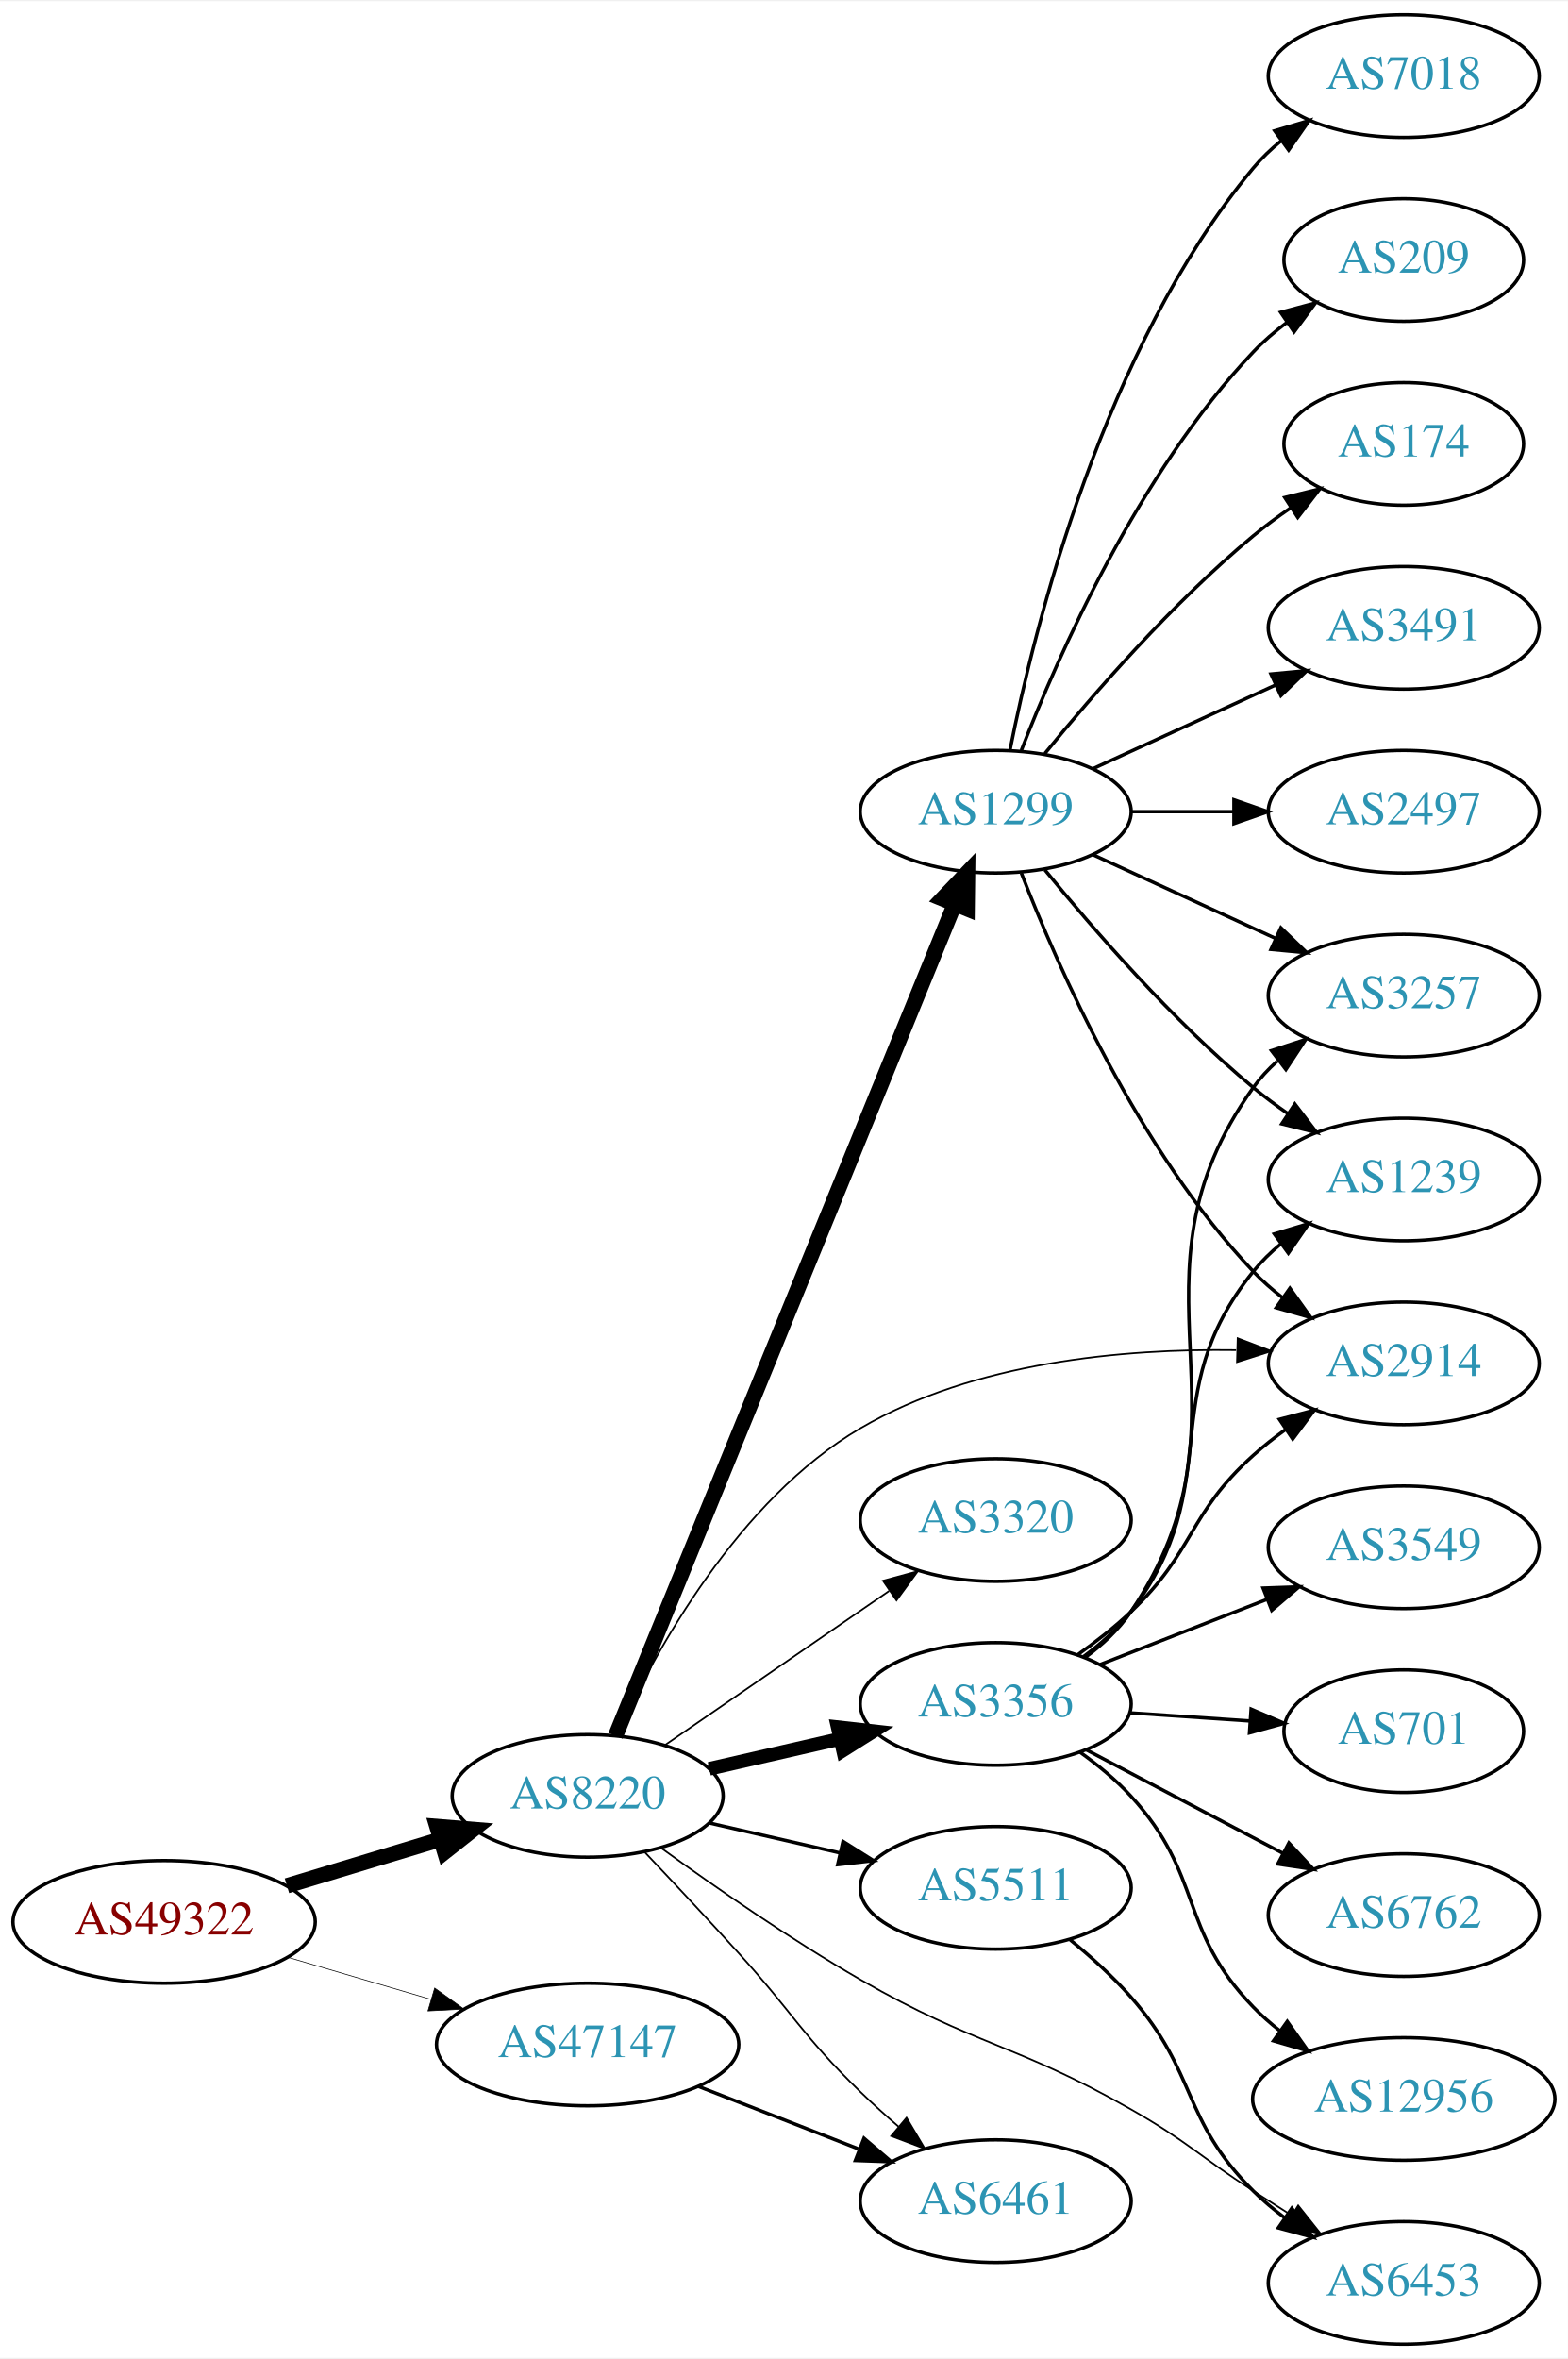
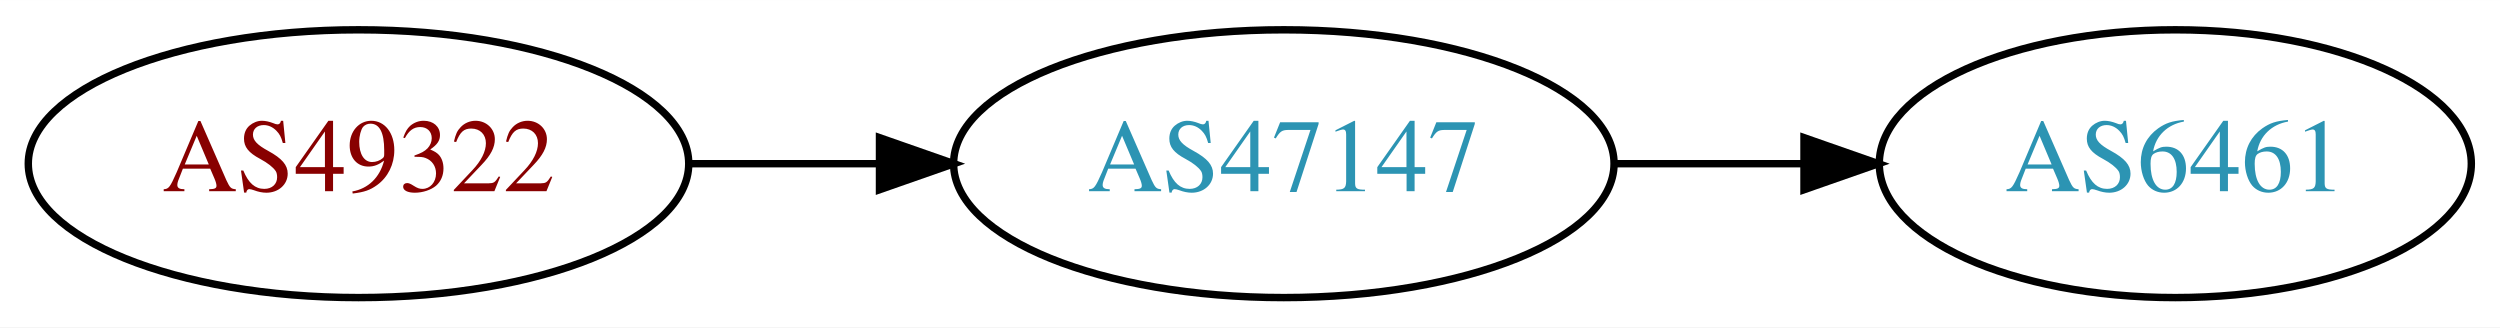
- <svg xmlns="http://www.w3.org/2000/svg" xmlns:xlink="http://www.w3.org/1999/xlink" width="460pt" height="692pt" viewBox="0.00 0.00 460.47 692.00">
-   <g id="graph0" class="graph" transform="scale(1 1) rotate(0) translate(4 688)">
-     <polygon fill="white" stroke="none" points="-4,4 -4,-688 456.469,-688 456.469,4 -4,4" />
+ <svg xmlns="http://www.w3.org/2000/svg" xmlns:xlink="http://www.w3.org/1999/xlink" width="336pt" height="44pt" viewBox="0.00 0.00 336.08 44.00">
+   <g id="graph0" class="graph" transform="scale(1 1) rotate(0) translate(4 40)">
+     <polygon fill="white" stroke="none" points="-4,4 -4,-40 332.077,-40 332.077,4 -4,4" />
    <g id="node1" class="node">
      <g id="a_node1">
        <a xlink:href="/asn/49322" xlink:title="AS49322 ~ ViM Internetdienstleistungen GmbH [AT]">
-           <ellipse fill="#ffffff" stroke="black" cx="44.196" cy="-124" rx="44.393" ry="18" />
-           <text text-anchor="middle" x="44.196" y="-120.3" font-family="Times,serif" font-size="14.00" fill="#880000">AS49322</text>
+           <ellipse fill="#ffffff" stroke="black" cx="44.196" cy="-18" rx="44.393" ry="18" />
+           <text text-anchor="middle" x="44.196" y="-14.3" font-family="Times,serif" font-size="14.00" fill="#880000">AS49322</text>
        </a>
      </g>
    </g>
    <g id="node2" class="node">
      <g id="a_node2">
-         <a xlink:href="/asn/8220" xlink:title="AS8220 ~ COLT [GB]">
-           <ellipse fill="#ffffff" stroke="black" cx="168.588" cy="-161" rx="39.794" ry="18" />
-           <text text-anchor="middle" x="168.588" y="-157.3" font-family="Times,serif" font-size="14.00" fill="#2c94b3">AS8220</text>
+         <a xlink:href="/asn/47147" xlink:title="AS47147 ~ ANEXIA Internetdienstleistungs GmbH [AT]">
+           <ellipse fill="#ffffff" stroke="black" cx="168.588" cy="-18" rx="44.393" ry="18" />
+           <text text-anchor="middle" x="168.588" y="-14.3" font-family="Times,serif" font-size="14.00" fill="#2c94b3">AS47147</text>
        </a>
      </g>
    </g>
    <g id="edge1" class="edge">
-       <path fill="none" stroke="black" stroke-width="4.5" d="M80.269,-134.603C94.273,-138.836 110.524,-143.749 125.182,-148.18" />
-       <polygon fill="black" stroke="black" stroke-width="4.5" points="124.316,-152.032 135.028,-151.157 126.595,-144.494 124.316,-152.032" />
+       <path fill="none" stroke="black" d="M88.692,-18C96.898,-18 105.569,-18 114.041,-18" />
+       <polygon fill="black" stroke="black" points="114.233,-21.5 124.233,-18 114.233,-14.5 114.233,-21.5" />
    </g>
    <g id="node3" class="node">
      <g id="a_node3">
-         <a xlink:href="/asn/47147" xlink:title="AS47147 ~ ANEXIA Internetdienstleistungs GmbH [AT]">
-           <ellipse fill="#ffffff" stroke="black" cx="168.588" cy="-88" rx="44.393" ry="18" />
-           <text text-anchor="middle" x="168.588" y="-84.3" font-family="Times,serif" font-size="14.00" fill="#2c94b3">AS47147</text>
+         <a xlink:href="/asn/6461" xlink:title="AS6461 ~ Zayo Bandwidth [US]">
+           <ellipse fill="#ffffff" stroke="black" cx="288.431" cy="-18" rx="39.794" ry="18" />
+           <text text-anchor="middle" x="288.431" y="-14.3" font-family="Times,serif" font-size="14.00" fill="#2c94b3">AS6461</text>
        </a>
      </g>
    </g>
    <g id="edge2" class="edge">
-       <path fill="none" stroke="black" stroke-width="0.196" d="M80.597,-113.587C93.663,-109.744 108.65,-105.336 122.462,-101.273" />
-       <polygon fill="black" stroke="black" stroke-width="0.196" points="123.661,-104.569 132.267,-98.389 121.686,-97.853 123.661,-104.569" />
-     </g>
-     <g id="node4" class="node">
-       <g id="a_node4">
-         <a xlink:href="/asn/1299" xlink:title="AS1299 ~ Telia Carrier [EU]">
-           <ellipse fill="#ffffff" stroke="black" cx="288.431" cy="-450" rx="39.794" ry="18" />
-           <text text-anchor="middle" x="288.431" y="-446.3" font-family="Times,serif" font-size="14.00" fill="#2c94b3">AS1299</text>
-         </a>
-       </g>
-     </g>
-     <g id="edge3" class="edge">
-       <path fill="none" stroke="black" stroke-width="4.5" d="M176.782,-178.643C196.67,-227.416 252.493,-364.318 276.371,-422.876" />
-       <polygon fill="black" stroke="black" stroke-width="4.5" points="272.759,-424.447 280.181,-432.22 280.051,-421.474 272.759,-424.447" />
-     </g>
-     <g id="node5" class="node">
-       <g id="a_node5">
-         <a xlink:href="/asn/6453" xlink:title="AS6453 ~ TATA COMMUNICATIONS (AMERICA) INC [US]">
-           <ellipse fill="#ffffff" stroke="black" cx="408.273" cy="-18" rx="39.794" ry="18" />
-           <text text-anchor="middle" x="408.273" y="-14.3" font-family="Times,serif" font-size="14.00" fill="#2c94b3">AS6453</text>
-         </a>
-       </g>
-     </g>
-     <g id="edge4" class="edge">
-       <path fill="none" stroke="black" stroke-width="0.5" d="M190.205,-145.668C205.869,-134.337 228.164,-118.879 248.784,-107 282.646,-87.492 294.114,-88.331 328.077,-69 344.789,-59.488 347.922,-55.431 364.077,-45 367.671,-42.679 371.45,-40.272 375.214,-37.893" />
-       <polygon fill="black" stroke="black" stroke-width="0.5" points="377.274,-40.732 383.879,-32.448 373.55,-34.805 377.274,-40.732" />
-     </g>
-     <g id="node6" class="node">
-       <g id="a_node6">
-         <a xlink:href="/asn/3356" xlink:title="AS3356 ~ Level 3 Parent, LLC [US]">
-           <ellipse fill="#ffffff" stroke="black" cx="288.431" cy="-188" rx="39.794" ry="18" />
-           <text text-anchor="middle" x="288.431" y="-184.3" font-family="Times,serif" font-size="14.00" fill="#2c94b3">AS3356</text>
-         </a>
-       </g>
-     </g>
-     <g id="edge5" class="edge">
-       <path fill="none" stroke="black" stroke-width="4" d="M204.308,-168.955C216.307,-171.704 229.928,-174.825 242.621,-177.733" />
-       <polygon fill="black" stroke="black" stroke-width="4" points="242.023,-181.187 252.552,-180.009 243.587,-174.364 242.023,-181.187" />
-     </g>
-     <g id="node7" class="node">
-       <g id="a_node7">
-         <a xlink:href="/asn/6461" xlink:title="AS6461 ~ Zayo Bandwidth [US]">
-           <ellipse fill="#ffffff" stroke="black" cx="288.431" cy="-42" rx="39.794" ry="18" />
-           <text text-anchor="middle" x="288.431" y="-38.3" font-family="Times,serif" font-size="14.00" fill="#2c94b3">AS6461</text>
-         </a>
-       </g>
-     </g>
-     <g id="edge6" class="edge">
-       <path fill="none" stroke="black" stroke-width="0.5" d="M185.318,-144.517C193.568,-135.806 203.799,-124.895 212.784,-115 229.087,-97.048 231.391,-90.897 248.784,-74 252.272,-70.612 256.075,-67.181 259.891,-63.886" />
-       <polygon fill="black" stroke="black" stroke-width="0.5" points="262.241,-66.483 267.645,-57.371 257.738,-61.124 262.241,-66.483" />
-     </g>
-     <g id="node8" class="node">
-       <g id="a_node8">
-         <a xlink:href="/asn/5511" xlink:title="AS5511 ~ Orange S.A. [FR]">
-           <ellipse fill="#ffffff" stroke="black" cx="288.431" cy="-134" rx="39.794" ry="18" />
-           <text text-anchor="middle" x="288.431" y="-130.3" font-family="Times,serif" font-size="14.00" fill="#2c94b3">AS5511</text>
-         </a>
-       </g>
-     </g>
-     <g id="edge7" class="edge">
-       <path fill="none" stroke="black" d="M204.308,-153.045C216.307,-150.296 229.928,-147.175 242.621,-144.267" />
-       <polygon fill="black" stroke="black" points="243.587,-147.636 252.552,-141.991 242.023,-140.813 243.587,-147.636" />
-     </g>
-     <g id="node9" class="node">
-       <g id="a_node9">
-         <a xlink:href="/asn/3320" xlink:title="AS3320 ~ DTAG [DE]">
-           <ellipse fill="#ffffff" stroke="black" cx="288.431" cy="-242" rx="39.794" ry="18" />
-           <text text-anchor="middle" x="288.431" y="-238.3" font-family="Times,serif" font-size="14.00" fill="#2c94b3">AS3320</text>
-         </a>
-       </g>
-     </g>
-     <g id="edge8" class="edge">
-       <path fill="none" stroke="black" stroke-width="0.5" d="M191.202,-175.857C209.691,-188.565 236.505,-206.995 257.134,-221.175" />
-       <polygon fill="black" stroke="black" stroke-width="0.5" points="255.331,-224.183 265.555,-226.963 259.296,-218.414 255.331,-224.183" />
-     </g>
-     <g id="node10" class="node">
-       <g id="a_node10">
-         <a xlink:href="/asn/2914" xlink:title="AS2914 ~ NTT America, Inc. [US]">
-           <ellipse fill="#ffffff" stroke="black" cx="408.273" cy="-288" rx="39.794" ry="18" />
-           <text text-anchor="middle" x="408.273" y="-284.3" font-family="Times,serif" font-size="14.00" fill="#2c94b3">AS2914</text>
-         </a>
-       </g>
-     </g>
-     <g id="edge9" class="edge">
-       <path fill="none" stroke="black" stroke-width="0.5" d="M177.019,-178.737C188.447,-203.57 212.847,-248.007 248.784,-269 282.036,-288.424 325.887,-292.359 359.033,-291.897" />
-       <polygon fill="black" stroke="black" stroke-width="0.5" points="359.494,-295.386 369.392,-291.607 359.298,-288.389 359.494,-295.386" />
-     </g>
-     <g id="edge26" class="edge">
-       <path fill="none" stroke="black" d="M201.168,-75.673C215.597,-70.04 232.837,-63.311 248.098,-57.354" />
-       <polygon fill="black" stroke="black" points="249.749,-60.467 257.792,-53.57 247.203,-53.946 249.749,-60.467" />
-     </g>
-     <g id="edge12" class="edge">
-       <path fill="none" stroke="black" d="M295.954,-432.006C306.704,-404.272 330.362,-350.571 364.077,-315 366.663,-312.272 369.581,-309.706 372.649,-307.323" />
-       <polygon fill="black" stroke="black" points="374.827,-310.07 380.997,-301.457 370.803,-304.342 374.827,-310.07" />
-     </g>
-     <g id="node11" class="node">
-       <g id="a_node11">
-         <a xlink:href="/asn/3257" xlink:title="AS3257 ~ GTT [DE]">
-           <ellipse fill="#ffffff" stroke="black" cx="408.273" cy="-396" rx="39.794" ry="18" />
-           <text text-anchor="middle" x="408.273" y="-392.3" font-family="Times,serif" font-size="14.00" fill="#2c94b3">AS3257</text>
-         </a>
-       </g>
-     </g>
-     <g id="edge10" class="edge">
-       <path fill="none" stroke="black" d="M317.06,-437.339C333.017,-430.027 353.287,-420.739 370.57,-412.819" />
-       <polygon fill="black" stroke="black" points="372.185,-415.929 379.818,-408.581 369.269,-409.565 372.185,-415.929" />
-     </g>
-     <g id="node12" class="node">
-       <g id="a_node12">
-         <a xlink:href="/asn/3491" xlink:title="AS3491 ~ PCCW Global, Inc. [US]">
-           <ellipse fill="#ffffff" stroke="black" cx="408.273" cy="-504" rx="39.794" ry="18" />
-           <text text-anchor="middle" x="408.273" y="-500.3" font-family="Times,serif" font-size="14.00" fill="#2c94b3">AS3491</text>
-         </a>
-       </g>
-     </g>
-     <g id="edge11" class="edge">
-       <path fill="none" stroke="black" d="M317.06,-462.661C333.017,-469.973 353.287,-479.261 370.57,-487.181" />
-       <polygon fill="black" stroke="black" points="369.269,-490.435 379.818,-491.419 372.185,-484.071 369.269,-490.435" />
-     </g>
-     <g id="node13" class="node">
-       <g id="a_node13">
-         <a xlink:href="/asn/2497" xlink:title="AS2497 ~ Internet Initiative Japan Inc. [JP]">
-           <ellipse fill="#ffffff" stroke="black" cx="408.273" cy="-450" rx="39.794" ry="18" />
-           <text text-anchor="middle" x="408.273" y="-446.3" font-family="Times,serif" font-size="14.00" fill="#2c94b3">AS2497</text>
-         </a>
-       </g>
-     </g>
-     <g id="edge13" class="edge">
-       <path fill="none" stroke="black" d="M328.343,-450C337.897,-450 348.246,-450 358.209,-450" />
-       <polygon fill="black" stroke="black" points="358.402,-453.5 368.402,-450 358.402,-446.5 358.402,-453.5" />
-     </g>
-     <g id="node14" class="node">
-       <g id="a_node14">
-         <a xlink:href="/asn/7018" xlink:title="AS7018 ~ AT&amp;T Services, Inc. [US]">
-           <ellipse fill="#ffffff" stroke="black" cx="408.273" cy="-666" rx="39.794" ry="18" />
-           <text text-anchor="middle" x="408.273" y="-662.3" font-family="Times,serif" font-size="14.00" fill="#2c94b3">AS7018</text>
-         </a>
-       </g>
-     </g>
-     <g id="edge14" class="edge">
-       <path fill="none" stroke="black" d="M292.629,-468.073C299.793,-504.141 320.067,-586.125 364.077,-639 366.482,-641.889 369.278,-644.563 372.271,-647.013" />
-       <polygon fill="black" stroke="black" points="370.359,-649.95 380.514,-652.973 374.461,-644.277 370.359,-649.95" />
-     </g>
-     <g id="node15" class="node">
-       <g id="a_node15">
-         <a xlink:href="/asn/1239" xlink:title="AS1239 ~ Sprint [US]">
-           <ellipse fill="#ffffff" stroke="black" cx="408.273" cy="-342" rx="39.794" ry="18" />
-           <text text-anchor="middle" x="408.273" y="-338.3" font-family="Times,serif" font-size="14.00" fill="#2c94b3">AS1239</text>
-         </a>
-       </g>
-     </g>
-     <g id="edge15" class="edge">
-       <path fill="none" stroke="black" d="M302.85,-432.935C316.964,-415.625 340.379,-388.655 364.077,-369 367.294,-366.332 370.794,-363.73 374.365,-361.259" />
-       <polygon fill="black" stroke="black" points="376.288,-364.183 382.721,-355.764 372.442,-358.334 376.288,-364.183" />
-     </g>
-     <g id="node16" class="node">
-       <g id="a_node16">
-         <a xlink:href="/asn/209" xlink:title="AS209 ~ CenturyLink Communications, LLC [US]">
-           <ellipse fill="#ffffff" stroke="black" cx="408.273" cy="-612" rx="35.194" ry="18" />
-           <text text-anchor="middle" x="408.273" y="-608.3" font-family="Times,serif" font-size="14.00" fill="#2c94b3">AS209</text>
-         </a>
-       </g>
-     </g>
-     <g id="edge16" class="edge">
-       <path fill="none" stroke="black" d="M295.954,-467.994C306.704,-495.728 330.362,-549.429 364.077,-585 367.02,-588.105 370.394,-591.001 373.929,-593.655" />
-       <polygon fill="black" stroke="black" points="372.115,-596.654 382.348,-599.397 376.059,-590.871 372.115,-596.654" />
-     </g>
-     <g id="node17" class="node">
-       <g id="a_node17">
-         <a xlink:href="/asn/174" xlink:title="AS174 ~ Cogent Communications [US]">
-           <ellipse fill="#ffffff" stroke="black" cx="408.273" cy="-558" rx="35.194" ry="18" />
-           <text text-anchor="middle" x="408.273" y="-554.3" font-family="Times,serif" font-size="14.00" fill="#2c94b3">AS174</text>
-         </a>
-       </g>
-     </g>
-     <g id="edge17" class="edge">
-       <path fill="none" stroke="black" d="M302.85,-467.065C316.964,-484.375 340.379,-511.345 364.077,-531 367.54,-533.872 371.333,-536.669 375.187,-539.308" />
-       <polygon fill="black" stroke="black" points="373.33,-542.275 383.62,-544.797 377.149,-536.408 373.33,-542.275" />
-     </g>
-     <g id="edge18" class="edge">
-       <path fill="none" stroke="black" d="M312.373,-202.353C317.767,-206.172 323.323,-210.497 328.077,-215 346.925,-232.853 344.779,-243.635 364.077,-261 367.025,-263.653 370.266,-266.205 373.607,-268.609" />
-       <polygon fill="black" stroke="black" points="371.754,-271.582 382.005,-274.259 375.661,-265.773 371.754,-271.582" />
-     </g>
-     <g id="edge20" class="edge">
-       <path fill="none" stroke="black" d="M314.708,-201.635C319.766,-205.378 324.589,-209.85 328.077,-215 367.493,-273.198 323.185,-311.829 364.077,-369 366.084,-371.805 368.482,-374.383 371.105,-376.736" />
-       <polygon fill="black" stroke="black" points="369.411,-379.846 379.484,-383.13 373.657,-374.281 369.411,-379.846" />
-     </g>
-     <g id="edge24" class="edge">
-       <path fill="none" stroke="black" d="M314.274,-201.948C319.355,-205.674 324.297,-210.06 328.077,-215 356.787,-252.511 334.417,-278.236 364.077,-315 366.437,-317.925 369.204,-320.623 372.178,-323.089" />
-       <polygon fill="black" stroke="black" points="370.25,-326.015 380.395,-329.07 374.37,-320.356 370.25,-326.015" />
-     </g>
-     <g id="node18" class="node">
-       <g id="a_node18">
-         <a xlink:href="/asn/3549" xlink:title="AS3549 ~ Level 3 Parent, LLC [US]">
-           <ellipse fill="#ffffff" stroke="black" cx="408.273" cy="-234" rx="39.794" ry="18" />
-           <text text-anchor="middle" x="408.273" y="-230.3" font-family="Times,serif" font-size="14.00" fill="#2c94b3">AS3549</text>
-         </a>
-       </g>
-     </g>
-     <g id="edge19" class="edge">
-       <path fill="none" stroke="black" d="M319.167,-199.608C333.961,-205.382 352.039,-212.439 367.96,-218.654" />
-       <polygon fill="black" stroke="black" points="366.958,-222.02 377.546,-222.396 369.503,-215.499 366.958,-222.02" />
-     </g>
-     <g id="node19" class="node">
-       <g id="a_node19">
-         <a xlink:href="/asn/701" xlink:title="AS701 ~ UUNET [US]">
-           <ellipse fill="#ffffff" stroke="black" cx="408.273" cy="-180" rx="35.194" ry="18" />
-           <text text-anchor="middle" x="408.273" y="-176.3" font-family="Times,serif" font-size="14.00" fill="#2c94b3">AS701</text>
-         </a>
-       </g>
-     </g>
-     <g id="edge21" class="edge">
-       <path fill="none" stroke="black" d="M327.691,-185.403C339.022,-184.633 351.521,-183.785 363.19,-182.993" />
-       <polygon fill="black" stroke="black" points="363.44,-186.484 373.18,-182.315 362.966,-179.5 363.44,-186.484" />
-     </g>
-     <g id="node20" class="node">
-       <g id="a_node20">
-         <a xlink:href="/asn/6762" xlink:title="AS6762 ~ TELECOM ITALIA SPARKLE S.p.A. [IT]">
-           <ellipse fill="#ffffff" stroke="black" cx="408.273" cy="-126" rx="39.794" ry="18" />
-           <text text-anchor="middle" x="408.273" y="-122.3" font-family="Times,serif" font-size="14.00" fill="#2c94b3">AS6762</text>
-         </a>
-       </g>
-     </g>
-     <g id="edge22" class="edge">
-       <path fill="none" stroke="black" d="M315.001,-174.547C331.91,-165.65 354.284,-153.879 372.765,-144.156" />
-       <polygon fill="black" stroke="black" points="374.533,-147.18 381.753,-139.427 371.274,-140.986 374.533,-147.18" />
-     </g>
-     <g id="node21" class="node">
-       <g id="a_node21">
-         <a xlink:href="/asn/12956" xlink:title="AS12956 ~ TELXIUS [ES]">
-           <ellipse fill="#ffffff" stroke="black" cx="408.273" cy="-72" rx="44.393" ry="18" />
-           <text text-anchor="middle" x="408.273" y="-68.3" font-family="Times,serif" font-size="14.00" fill="#2c94b3">AS12956</text>
-         </a>
-       </g>
-     </g>
-     <g id="edge23" class="edge">
-       <path fill="none" stroke="black" d="M313.233,-173.808C318.48,-170.041 323.756,-165.699 328.077,-161 349.646,-137.545 341.916,-121.895 364.077,-99 366.488,-96.51 369.172,-94.149 371.991,-91.937" />
-       <polygon fill="black" stroke="black" points="374.056,-94.763 380.171,-86.111 369.995,-89.061 374.056,-94.763" />
-     </g>
-     <g id="edge25" class="edge">
-       <path fill="none" stroke="black" d="M310.176,-118.838C316.306,-113.844 322.785,-108.018 328.077,-102 347.863,-79.499 342.841,-66.137 364.077,-45 366.888,-42.202 370.04,-39.556 373.326,-37.094" />
-       <polygon fill="black" stroke="black" points="375.395,-39.92 381.657,-31.374 371.432,-34.149 375.395,-39.92" />
+       <path fill="none" stroke="black" d="M212.799,-18C221.112,-18 229.875,-18 238.357,-18" />
+       <polygon fill="black" stroke="black" points="238.516,-21.5 248.516,-18 238.516,-14.5 238.516,-21.5" />
    </g>
  </g>
</svg>
